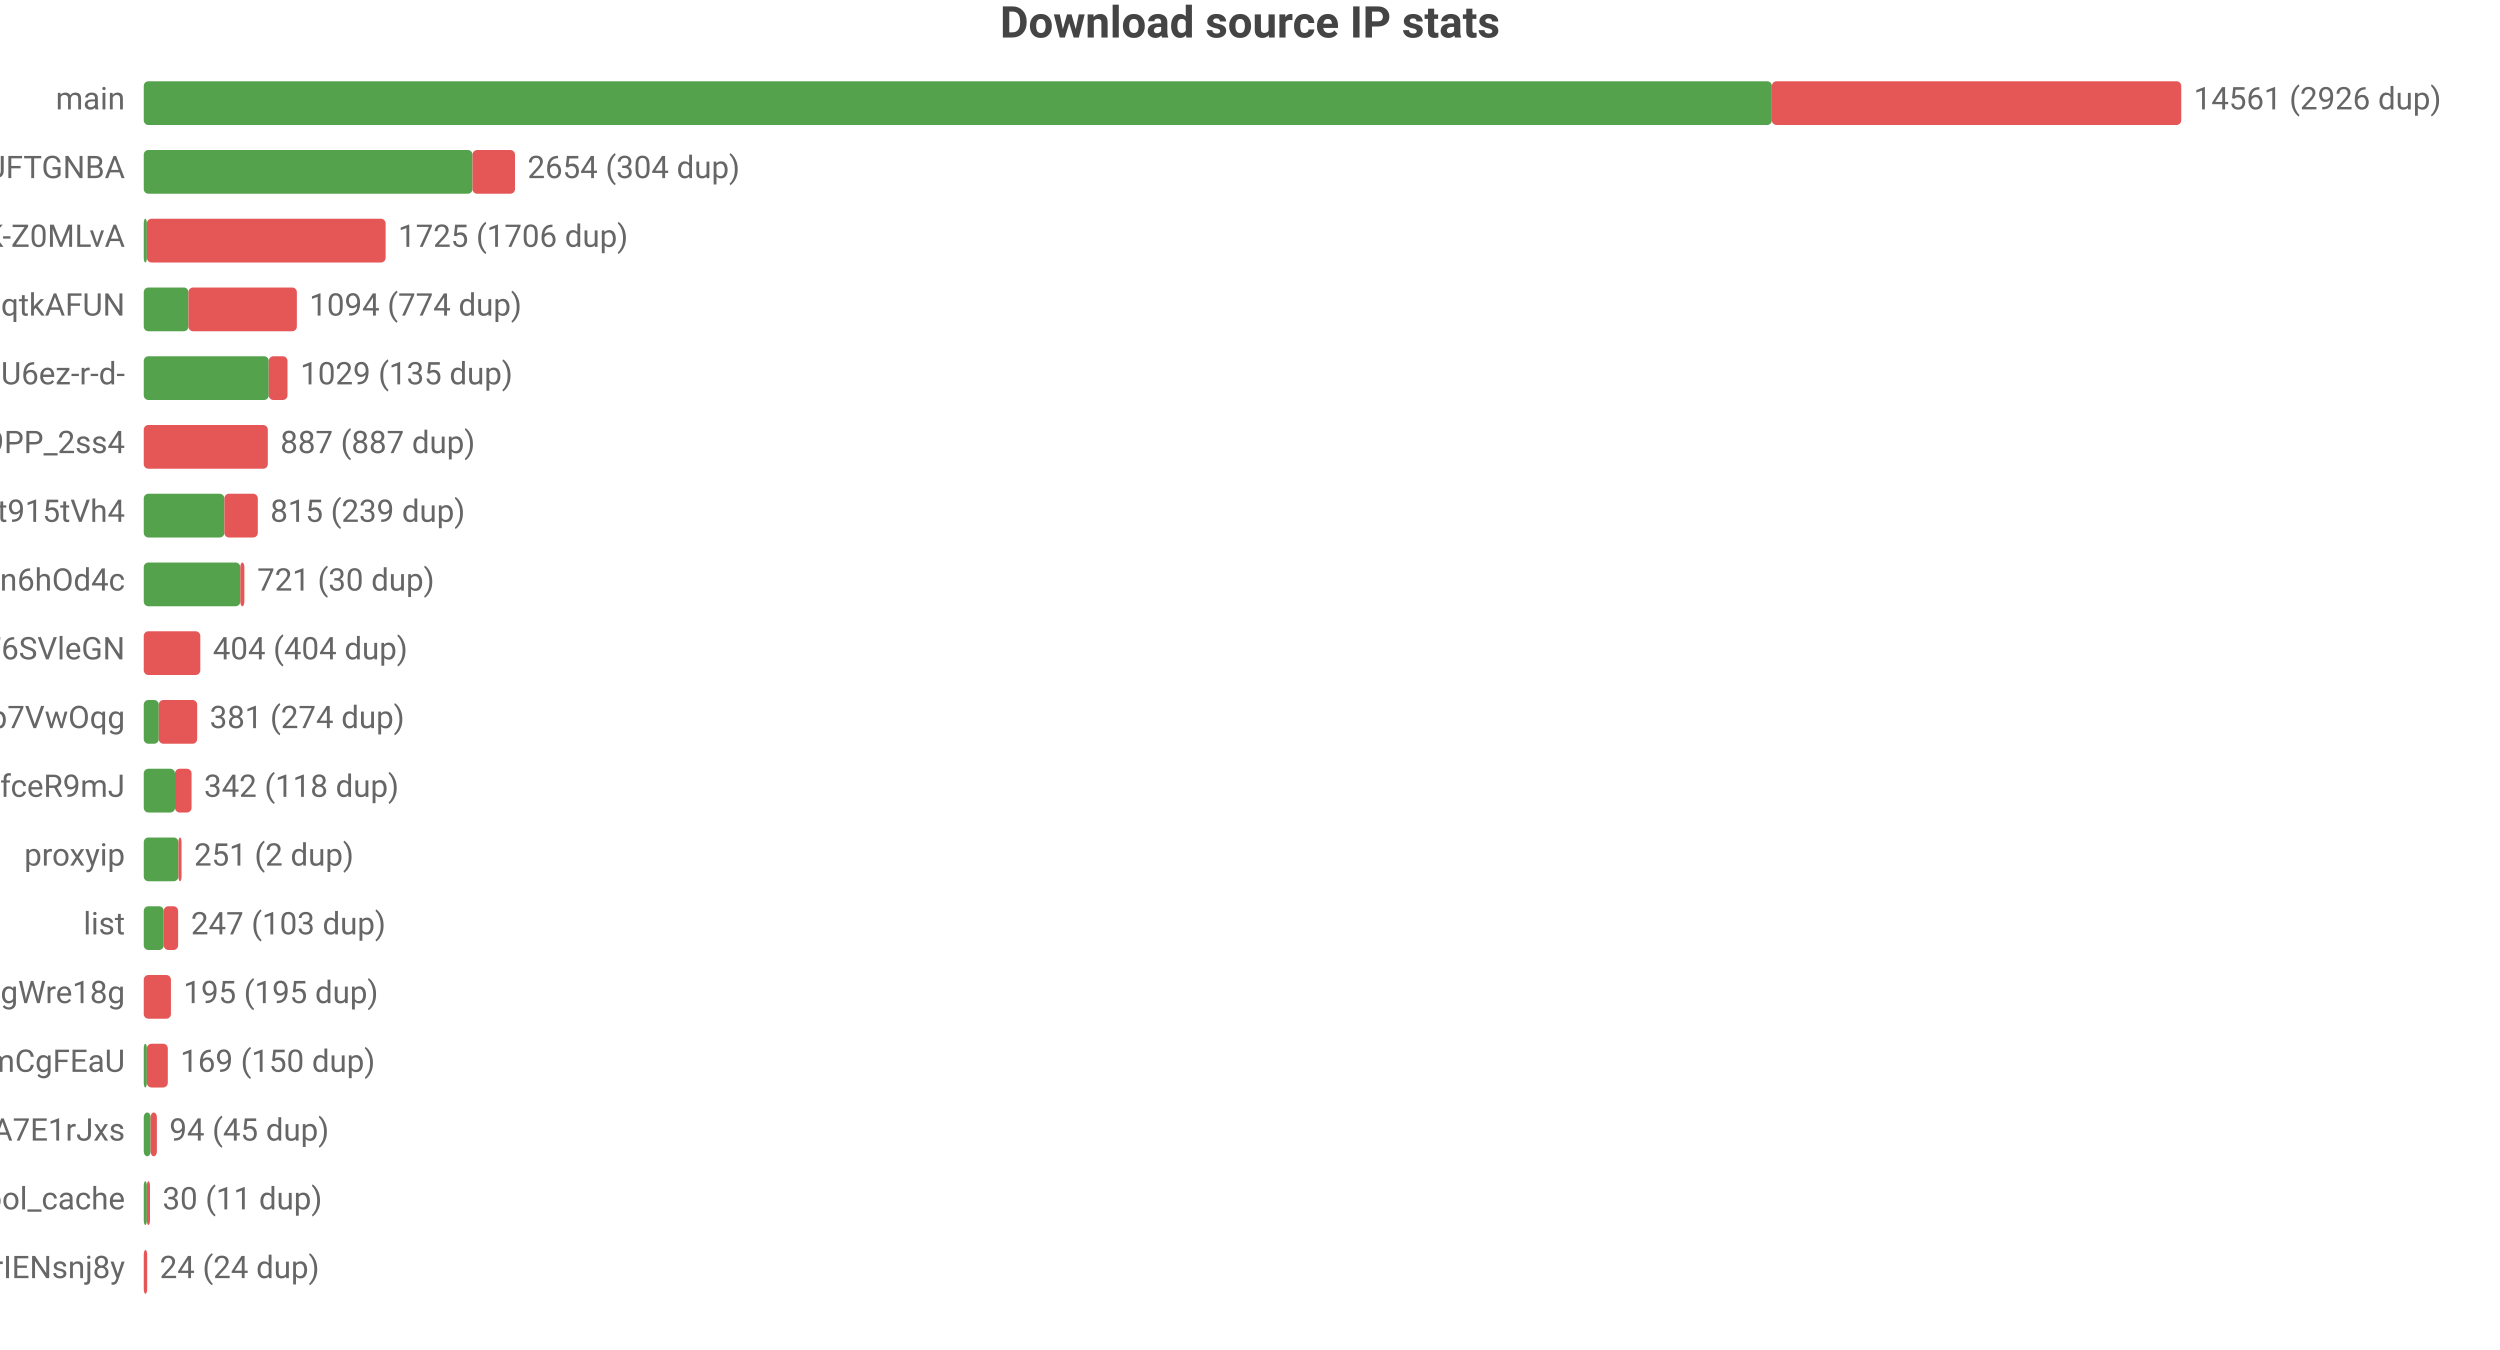
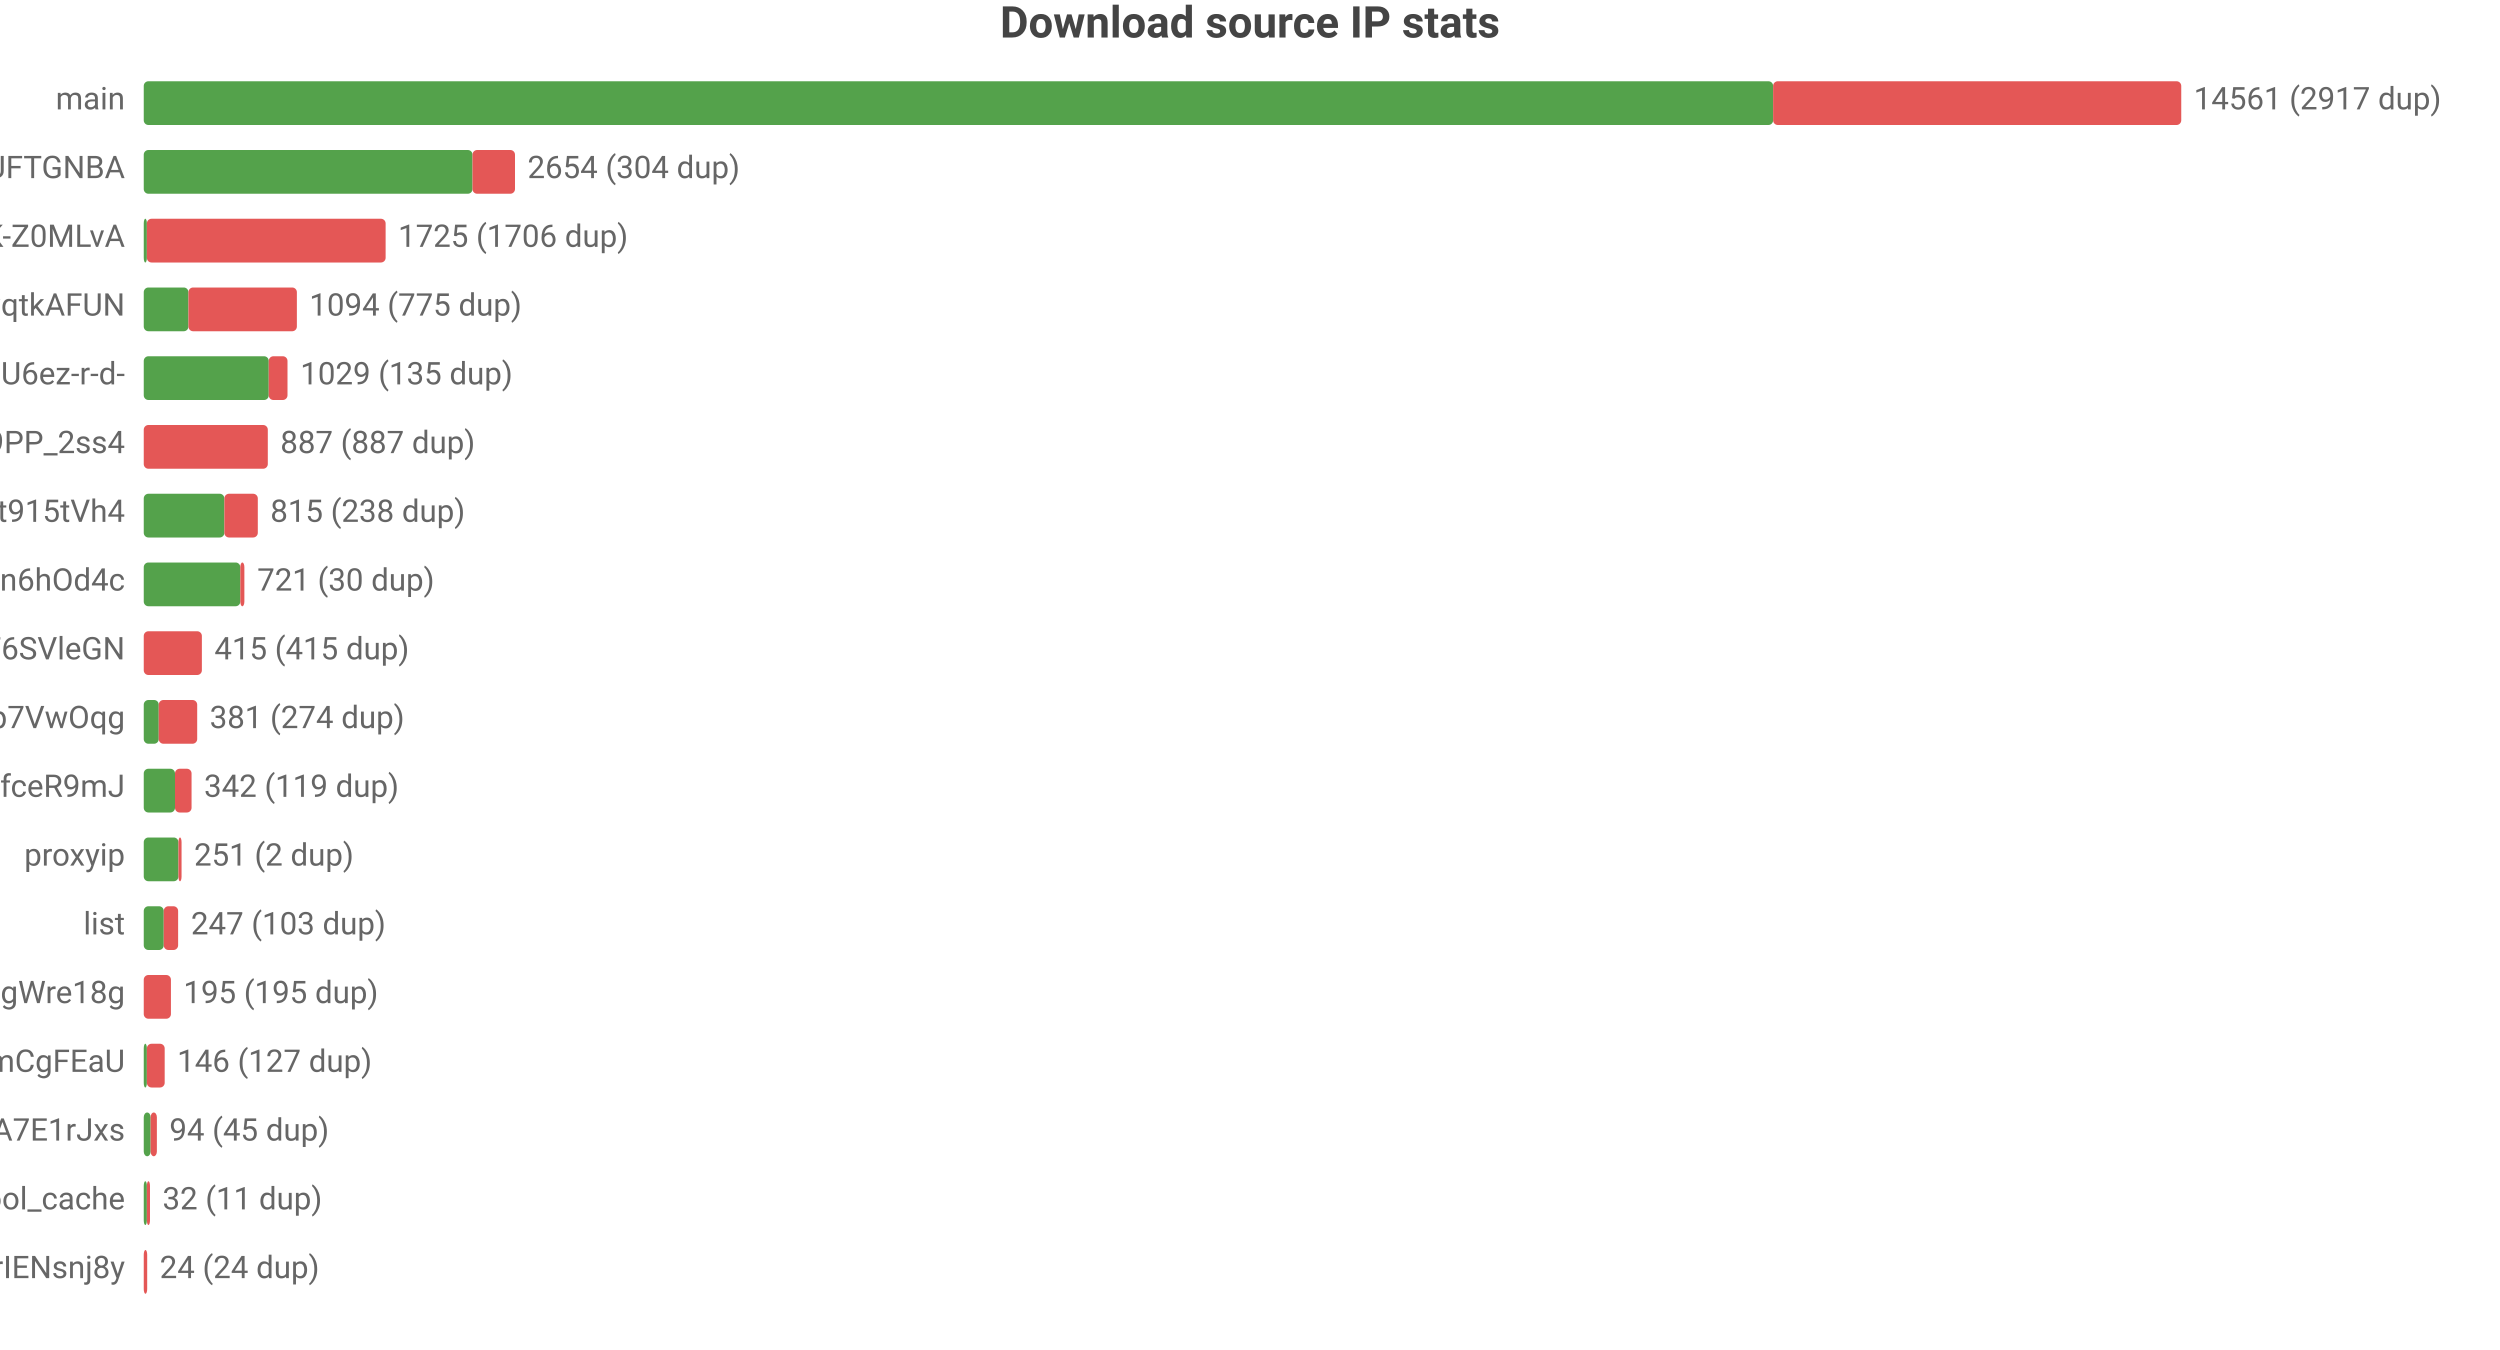
<svg xmlns="http://www.w3.org/2000/svg" width="800" height="432" viewBox="0 0 800 432">
  <rect width="800" height="432" fill="#ffffff" />
  <style>text{font-family:system-ui,-apple-system,'Segoe UI',Roboto,'PingFang SC','Microsoft YaHei','Noto Sans CJK SC',sans-serif}.g{stroke:#e8e8e8;stroke-width:1}.a{stroke:#999;stroke-width:1}.t{font-size:10px;fill:#666}.m{font-size:10px;text-anchor:middle;fill:#666}.e{font-size:10px;text-anchor:end;fill:#666}.l{font-size:11px;fill:#333}.tt{font-size:14px;font-weight:600;text-anchor:middle;fill:#444}.em{font-size:13px;text-anchor:middle;fill:#999}</style>
  <text class="tt" x="400.0" y="12">Download source IP stats</text>
  <text class="e" x="40" y="35">main</text>
-   <rect x="46" y="26" width="521.0" height="14" fill="#54a24b" rx="1.5" />
-   <rect x="567.0" y="26" width="131.0" height="14" fill="#e45756" rx="1.5" />
-   <text class="t" x="702" y="35">14561 (2926 dup)</text>
+   <rect x="46" y="26" width="521.4" height="14" fill="#54a24b" rx="1.5" />
+   <rect x="567.4" y="26" width="130.6" height="14" fill="#e45756" rx="1.5" />
+   <text class="t" x="702" y="35">14561 (2917 dup)</text>
  <text class="e" x="40" y="57">dsrc_koIyMZFFic21Px3M4Z5Wb4Aier9UFTGNBA</text>
  <rect x="46" y="48" width="105.2" height="14" fill="#54a24b" rx="1.5" />
  <rect x="151.2" y="48" width="13.6" height="14" fill="#e45756" rx="1.5" />
  <text class="t" x="168.8" y="57">2654 (304 dup)</text>
  <text class="e" x="40" y="79">dsrc_dyz1ApcMKse5dc2AqbRKg-GCRWK-Z0MLvA</text>
  <rect x="46" y="70" width="1" height="14" fill="#54a24b" rx="1.5" />
  <rect x="47" y="70" width="76.4" height="14" fill="#e45756" rx="1.5" />
  <text class="t" x="127.4" y="79">1725 (1706 dup)</text>
  <text class="e" x="40" y="101">dsrc_otoqKZ97QGjdwqtkAFUN</text>
  <rect x="46" y="92" width="14.3" height="14" fill="#54a24b" rx="1.5" />
  <rect x="60.3" y="92" width="34.7" height="14" fill="#e45756" rx="1.5" />
-   <text class="t" x="99.0" y="101">1094 (774 dup)</text>
+   <text class="t" x="99.0" y="101">1094 (775 dup)</text>
  <text class="e" x="40" y="123">dsrc_jQi4Lke_x4pVNAHU6ez-r-d-</text>
  <rect x="46" y="114" width="40.0" height="14" fill="#54a24b" rx="1.5" />
  <rect x="86.0" y="114" width="6.0" height="14" fill="#e45756" rx="1.5" />
  <text class="t" x="96.1" y="123">1029 (135 dup)</text>
  <text class="e" x="40" y="145">dsrc_NZkbMF0zJ_nVPyU9PP_2ss4</text>
  <rect x="46" y="136" width="39.7" height="14" fill="#e45756" rx="1.5" />
  <text class="t" x="89.7" y="145">887 (887 dup)</text>
  <text class="e" x="40" y="167">dsrc_A4Z1CFnF_B6ORXft915tVh4</text>
  <rect x="46" y="158" width="25.8" height="14" fill="#54a24b" rx="1.5" />
  <rect x="71.8" y="158" width="10.7" height="14" fill="#e45756" rx="1.5" />
-   <text class="t" x="86.5" y="167">815 (239 dup)</text>
+   <text class="t" x="86.5" y="167">815 (238 dup)</text>
  <text class="e" x="40" y="189">dsrc_I2Bu0-fUIC5uLd1-n6hOd4c</text>
  <rect x="46" y="180" width="30.9" height="14" fill="#54a24b" rx="1.5" />
  <rect x="76.9" y="180" width="1.3" height="14" fill="#e45756" rx="1.5" />
  <text class="t" x="82.3" y="189">721 (30 dup)</text>
  <text class="e" x="40" y="211">dsrc_LLA73eP6qXwoercn3lGhF6SVleGN</text>
-   <rect x="46" y="202" width="18.1" height="14" fill="#e45756" rx="1.5" />
-   <text class="t" x="68.1" y="211">404 (404 dup)</text>
+   <rect x="46" y="202" width="18.6" height="14" fill="#e45756" rx="1.5" />
+   <text class="t" x="68.6" y="211">415 (415 dup)</text>
  <text class="e" x="40" y="233">dsrc_DFlKSqdXvgU5EWXdp7VwOqg</text>
  <rect x="46" y="224" width="4.8" height="14" fill="#54a24b" rx="1.5" />
  <rect x="50.8" y="224" width="12.3" height="14" fill="#e45756" rx="1.5" />
  <text class="t" x="67.1" y="233">381 (274 dup)</text>
  <text class="e" x="40" y="255">dsrc_CeBaE-maeWZqJDnV1pNP7CnuhVUL9fceR9mJ</text>
  <rect x="46" y="246" width="10.0" height="14" fill="#54a24b" rx="1.5" />
  <rect x="56.0" y="246" width="5.3" height="14" fill="#e45756" rx="1.5" />
-   <text class="t" x="65.3" y="255">342 (118 dup)</text>
+   <text class="t" x="65.3" y="255">342 (119 dup)</text>
  <text class="e" x="40" y="277">proxyip</text>
  <rect x="46" y="268" width="11.1" height="14" fill="#54a24b" rx="1.5" />
  <rect x="57.1" y="268" width="1" height="14" fill="#e45756" rx="1.5" />
  <text class="t" x="62.1" y="277">251 (2 dup)</text>
  <text class="e" x="40" y="299">list</text>
  <rect x="46" y="290" width="6.4" height="14" fill="#54a24b" rx="1.5" />
  <rect x="52.4" y="290" width="4.6" height="14" fill="#e45756" rx="1.5" />
  <text class="t" x="61.1" y="299">247 (103 dup)</text>
  <text class="e" x="40" y="321">dsrc_MbZRMPaMPMm6o9mw3okGbgd7MVmUgWre18g</text>
  <rect x="46" y="312" width="8.7" height="14" fill="#e45756" rx="1.5" />
  <text class="t" x="58.7" y="321">195 (195 dup)</text>
  <text class="e" x="40" y="343">dsrc_pAlpbTpSPPviUVumZmCgFEaU</text>
  <rect x="46" y="334" width="1" height="14" fill="#54a24b" rx="1.5" />
-   <rect x="47" y="334" width="6.7" height="14" fill="#e45756" rx="1.5" />
-   <text class="t" x="57.7" y="343">169 (150 dup)</text>
+   <rect x="47" y="334" width="5.7" height="14" fill="#e45756" rx="1.5" />
+   <text class="t" x="56.7" y="343">146 (127 dup)</text>
  <text class="e" x="40" y="365">dsrc_-gMAH1rE0Beexq3irh3A7E1rJxs</text>
  <rect x="46" y="356" width="2.2" height="14" fill="#54a24b" rx="1.5" />
  <rect x="48.2" y="356" width="2.0" height="14" fill="#e45756" rx="1.5" />
  <text class="t" x="54.2" y="365">94 (45 dup)</text>
  <text class="e" x="40" y="387">pool_cache</text>
  <rect x="46" y="378" width="1" height="14" fill="#54a24b" rx="1.5" />
  <rect x="47" y="378" width="1" height="14" fill="#e45756" rx="1.5" />
-   <text class="t" x="52" y="387">30 (11 dup)</text>
+   <text class="t" x="52" y="387">32 (11 dup)</text>
  <text class="e" x="40" y="409">dsrc_uTixem8zbKw5hXeUZLLrIENsnj8y</text>
  <rect x="46" y="400" width="1.1" height="14" fill="#e45756" rx="1.5" />
  <text class="t" x="51.1" y="409">24 (24 dup)</text>
</svg>
